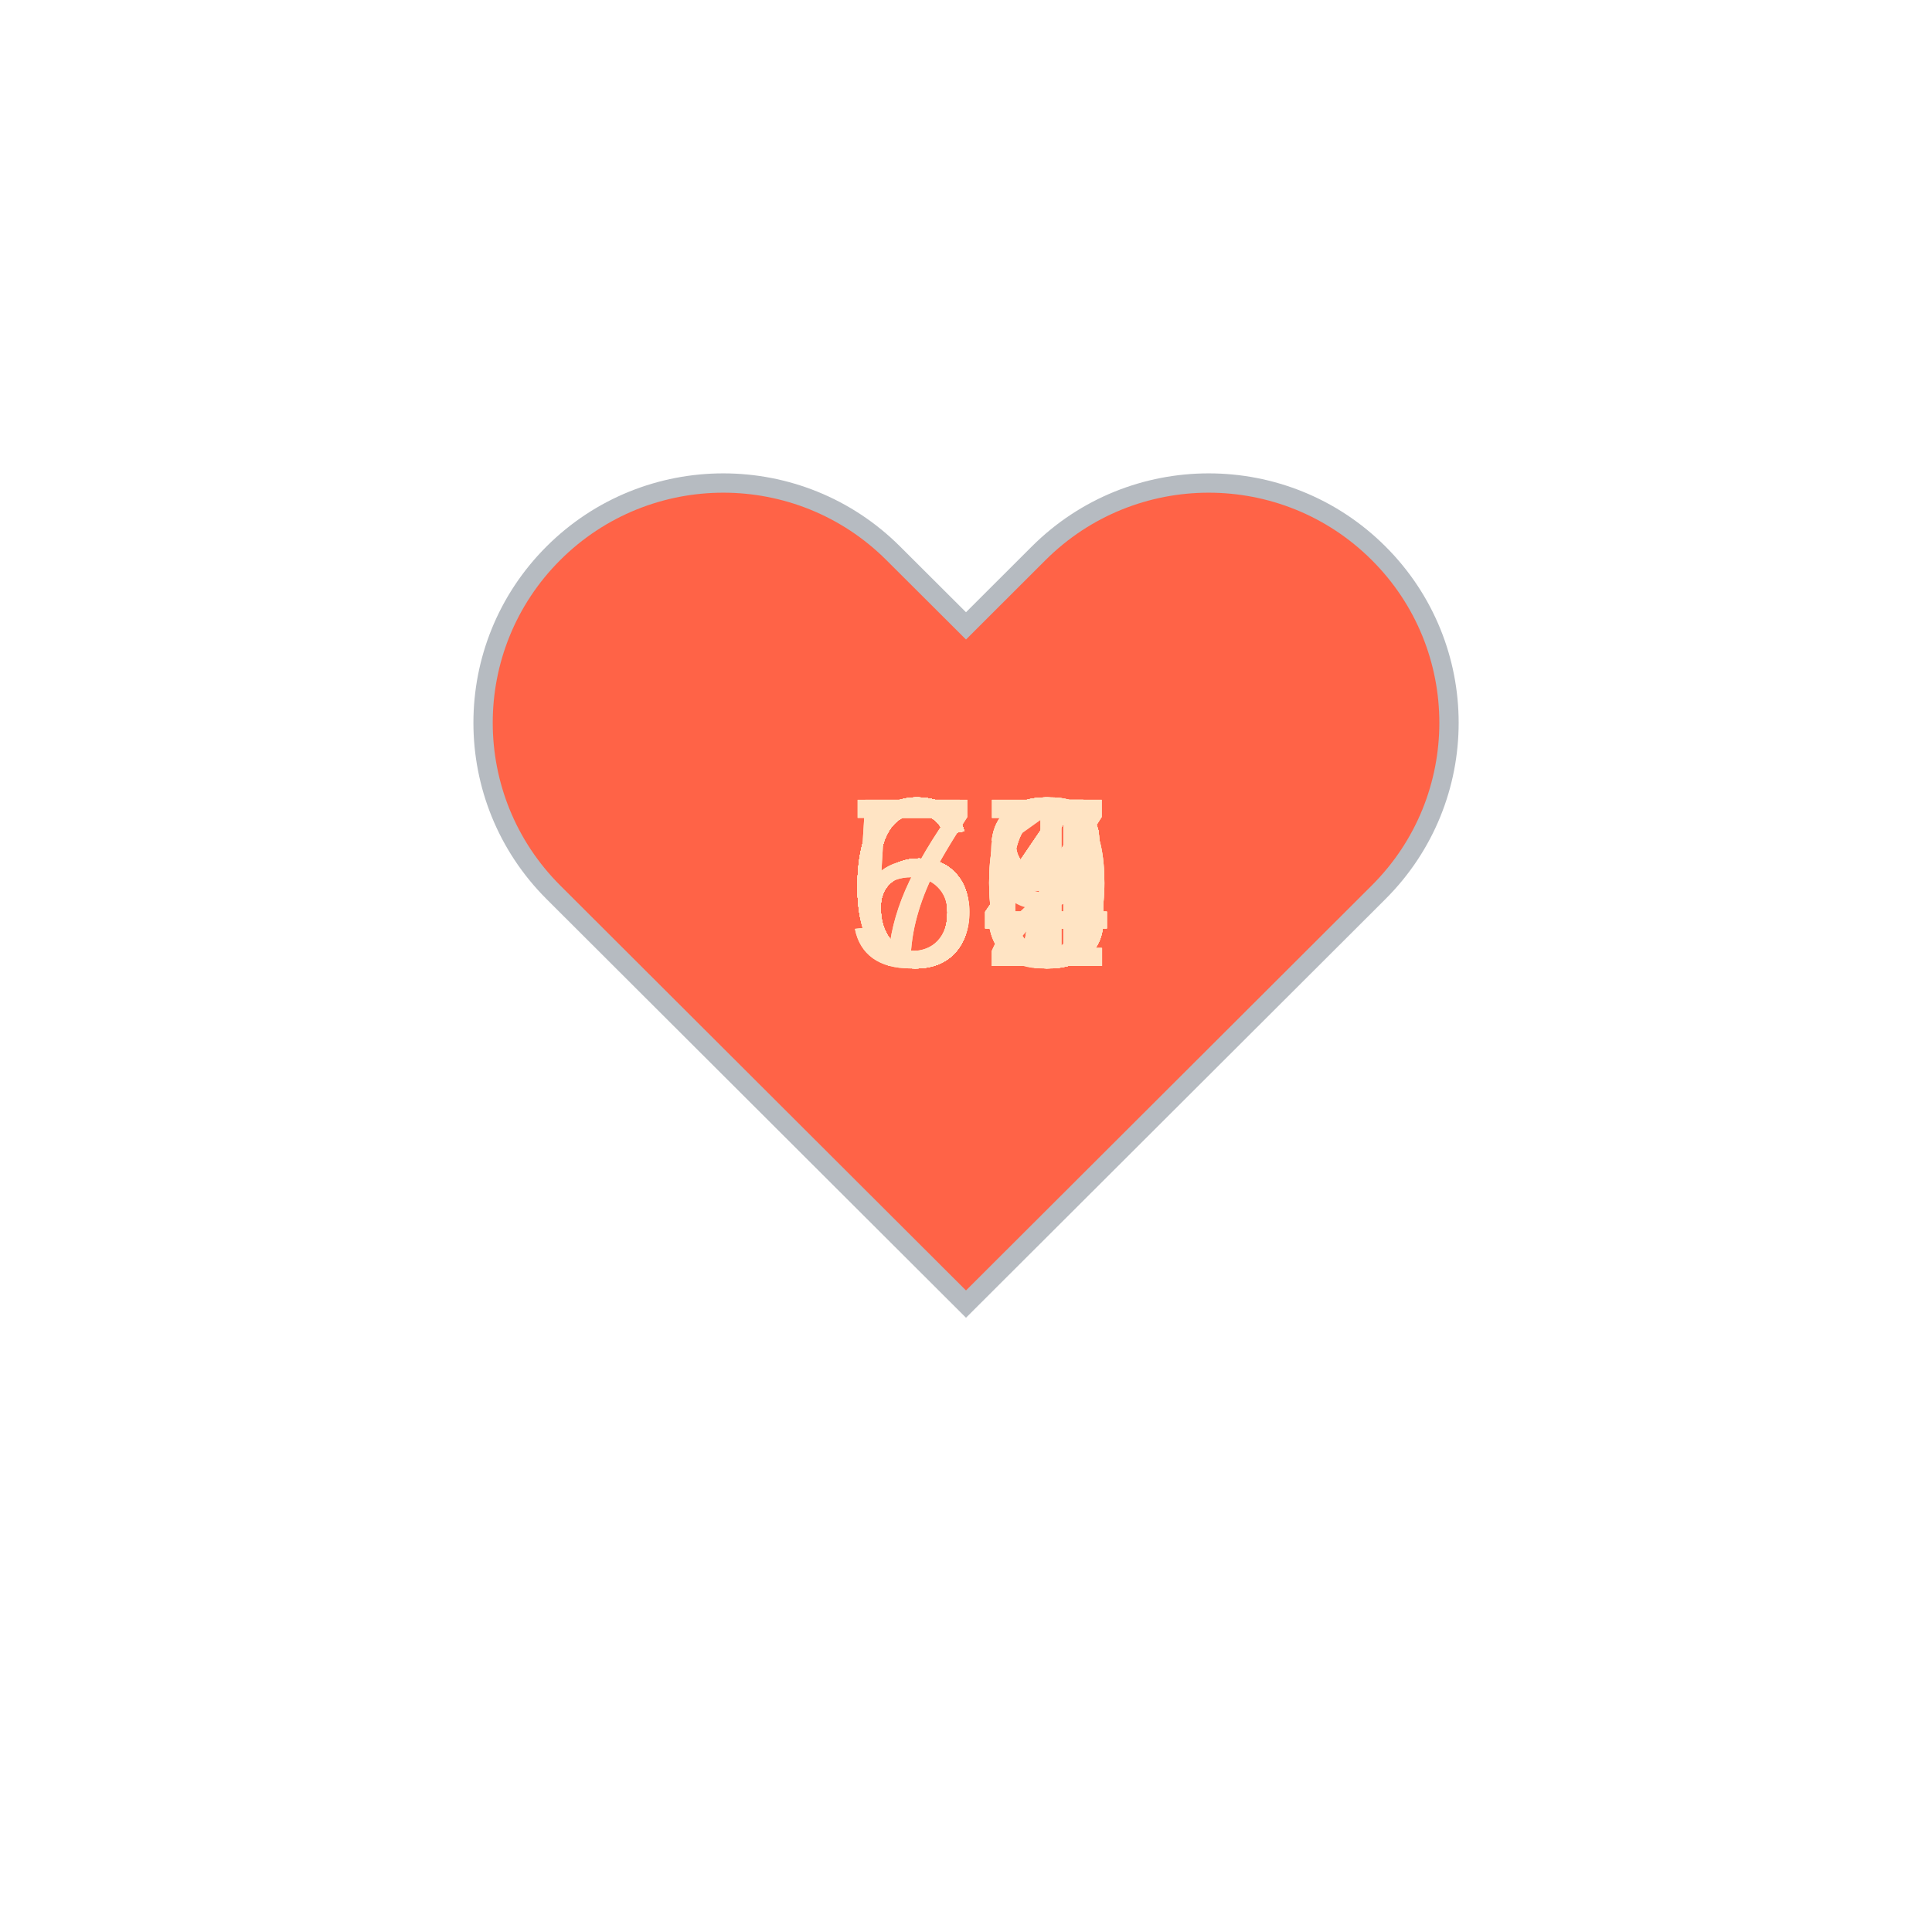
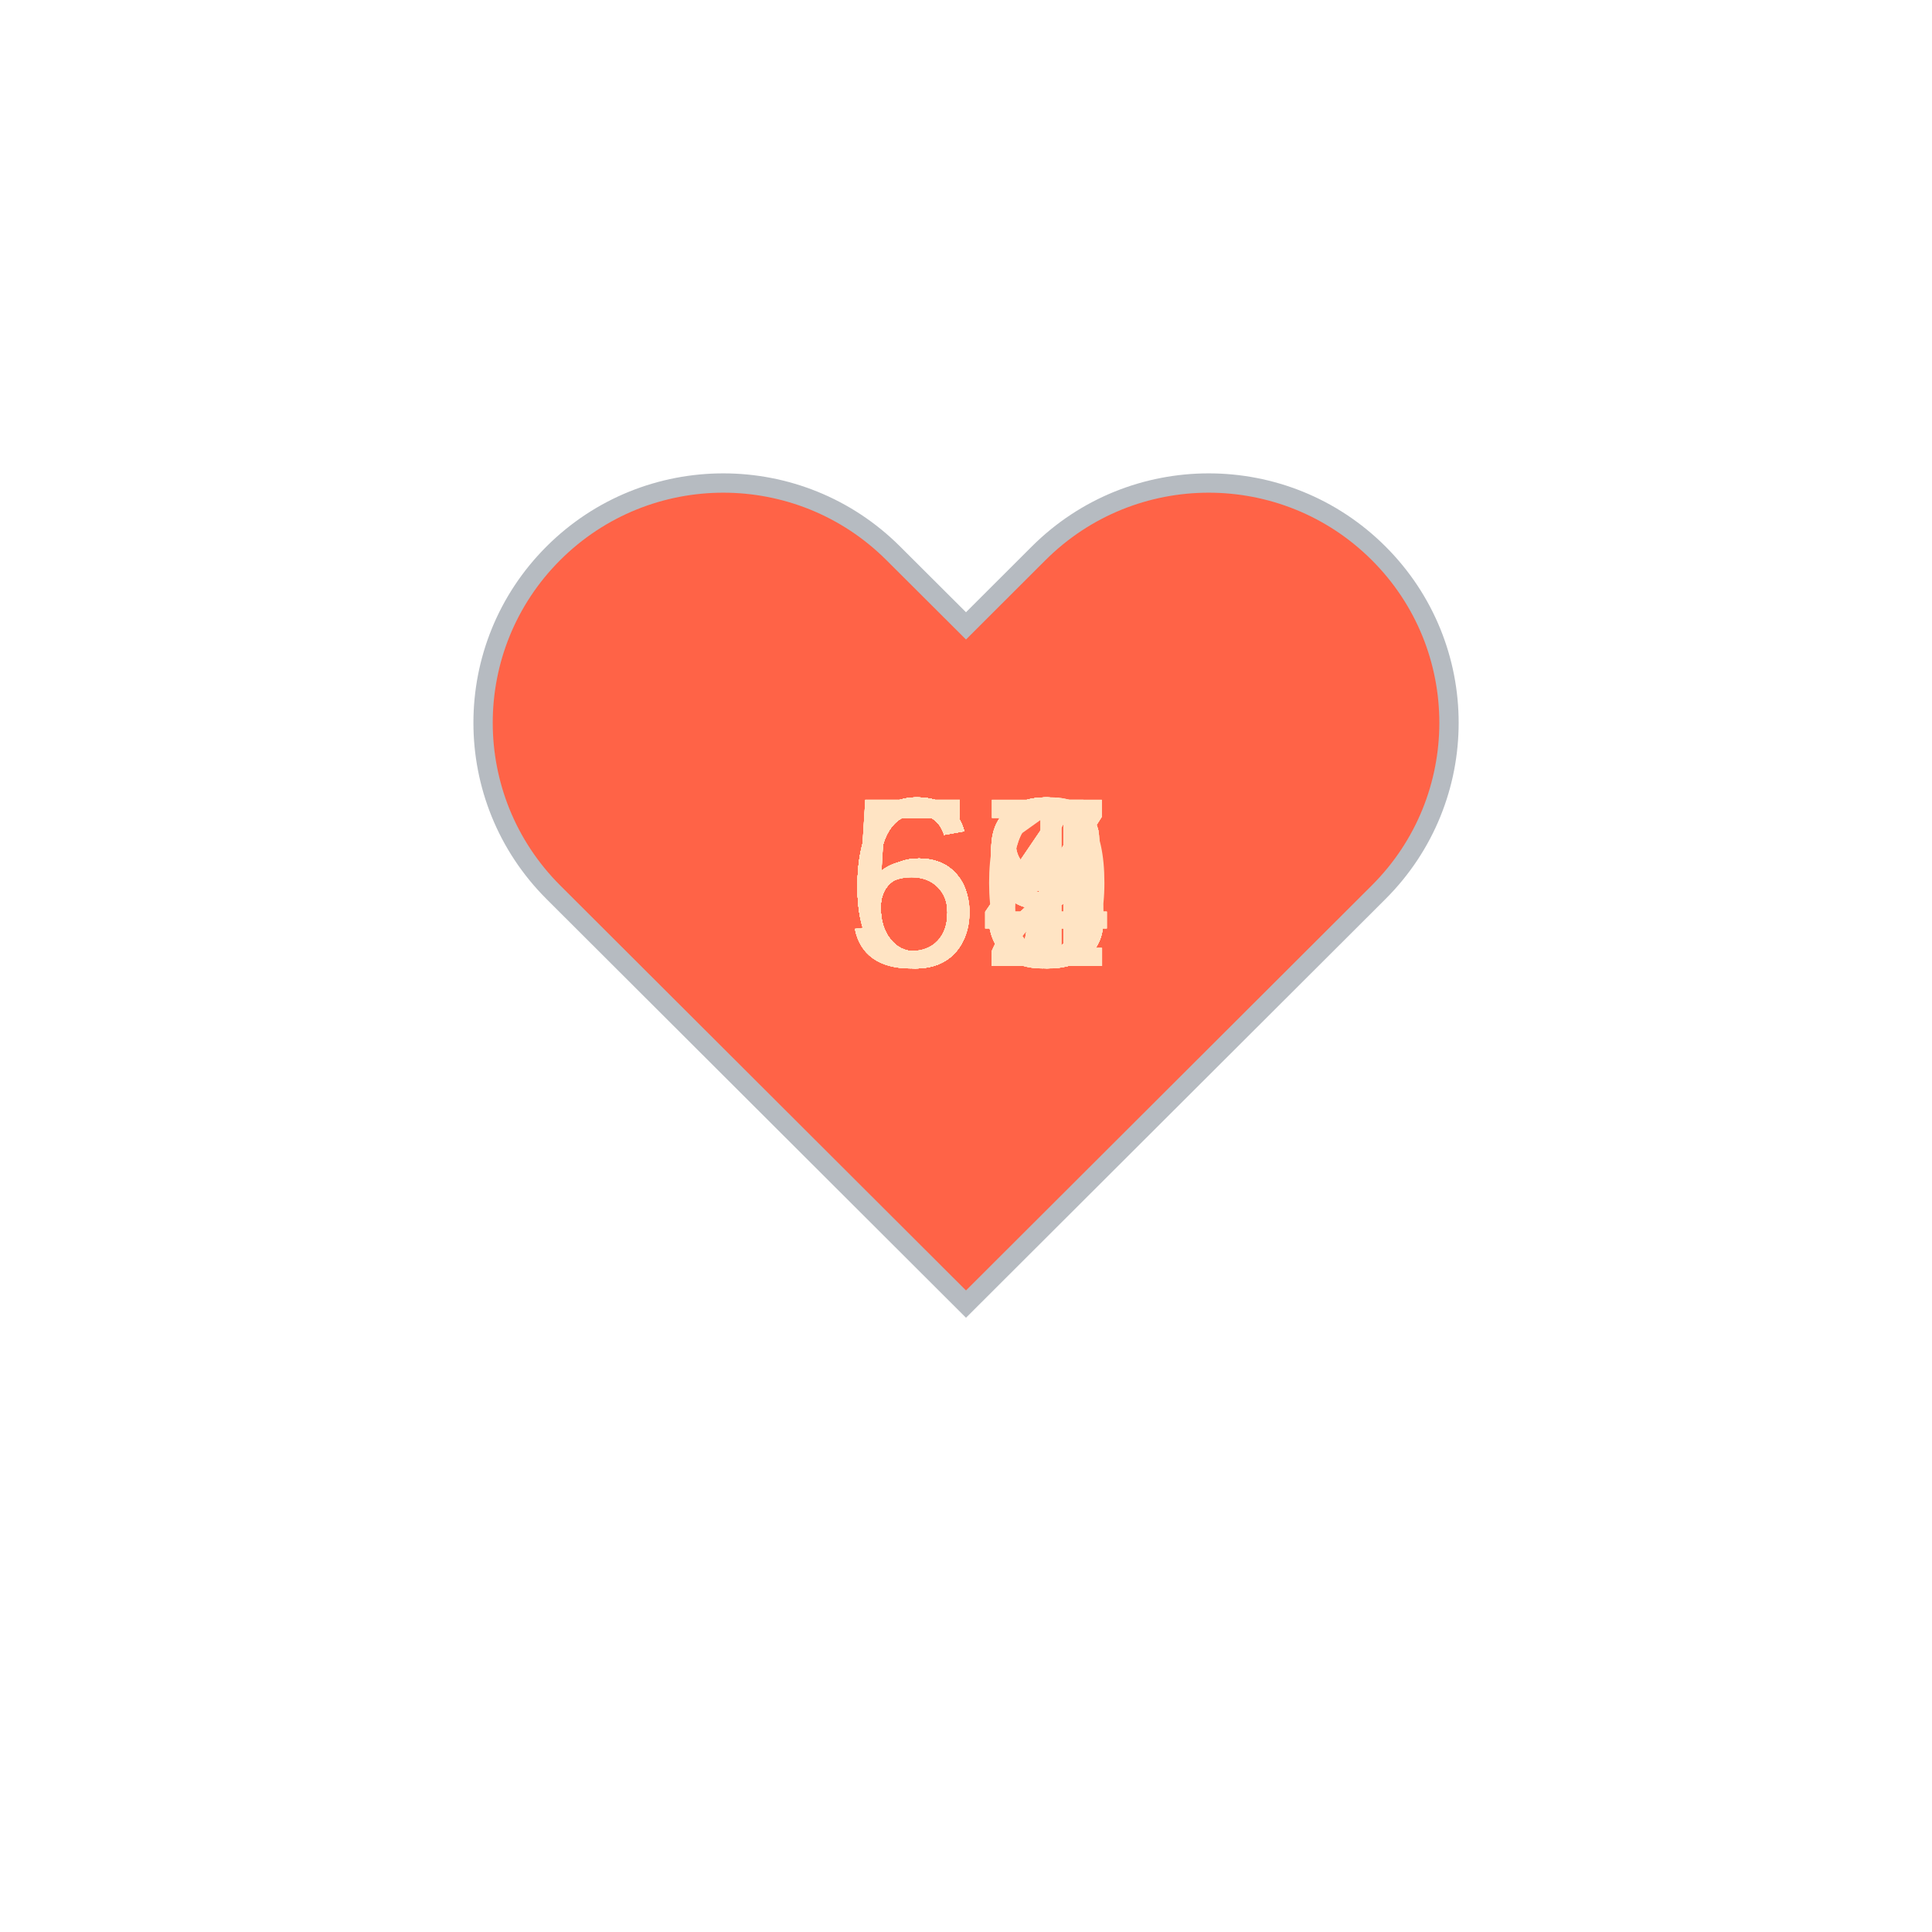
<svg xmlns="http://www.w3.org/2000/svg" baseProfile="full" height="150" version="1.1" viewBox="0,0,200,200" width="150">
  <defs />
  <g transform="translate(100 100)">
    <path d="M92.71,7.27L92.71,7.27c-9.71-9.69-25.46-9.69-35.18,0L50,14.79l-7.54-7.52C32.75-2.42,17-2.42,7.29,7.27v0 c-9.71,9.69-9.71,25.41,0,35.1L50,85l42.71-42.63C102.43,32.68,102.43,16.96,92.71,7.27z" fill="tomato" stroke="#B6BBC1" stroke-width="2" transform="translate(-50 -50)" />
    <animateTransform additive="sum" attributeName="transform" dur="1.2s" repeatCount="indefinite" type="scale" values="1; 1.5; 1.25; 1.5; 1.5; 1;" />
    <text fill="bisque" style="font-size:25px; font-family:Arial" transform="translate(-12.5 0)">64<animate attributeName="visibility" dur="36.0s" keyTimes="0;0.03;0.07;0.1;0.13;0.17;0.2;0.23;0.27;0.3;0.33;0.37;0.4;0.43;0.47;0.5;0.53;0.57;0.6;0.63;0.67;0.7;0.73;0.77;0.8;0.83;0.87;0.9;0.93;0.97;1.0" repeatCount="indefinite" values="visible;hidden;hidden;hidden;hidden;hidden;hidden;hidden;hidden;hidden;hidden;hidden;hidden;hidden;hidden;hidden;hidden;hidden;hidden;hidden;hidden;hidden;hidden;hidden;hidden;hidden;hidden;hidden;hidden;hidden;hidden" />
    </text>
    <text fill="bisque" style="font-size:25px; font-family:Arial" transform="translate(-12.5 0)">66<animate attributeName="visibility" dur="36.0s" keyTimes="0;0.03;0.07;0.1;0.13;0.17;0.2;0.23;0.27;0.3;0.33;0.37;0.4;0.43;0.47;0.5;0.53;0.57;0.6;0.63;0.67;0.7;0.73;0.77;0.8;0.83;0.87;0.9;0.93;0.97;1.0" repeatCount="indefinite" values="hidden;visible;hidden;hidden;hidden;hidden;hidden;hidden;hidden;hidden;hidden;hidden;hidden;hidden;hidden;hidden;hidden;hidden;hidden;hidden;hidden;hidden;hidden;hidden;hidden;hidden;hidden;hidden;hidden;hidden;hidden" />
    </text>
    <text fill="bisque" style="font-size:25px; font-family:Arial" transform="translate(-12.5 0)">67<animate attributeName="visibility" dur="36.0s" keyTimes="0;0.03;0.07;0.1;0.13;0.17;0.2;0.23;0.27;0.3;0.33;0.37;0.4;0.43;0.47;0.5;0.53;0.57;0.6;0.63;0.67;0.7;0.73;0.77;0.8;0.83;0.87;0.9;0.93;0.97;1.0" repeatCount="indefinite" values="hidden;hidden;visible;hidden;hidden;hidden;hidden;hidden;hidden;hidden;hidden;hidden;hidden;hidden;hidden;hidden;hidden;hidden;hidden;hidden;hidden;hidden;hidden;hidden;hidden;hidden;hidden;hidden;hidden;hidden;hidden" />
    </text>
-     <text fill="bisque" style="font-size:25px; font-family:Arial" transform="translate(-12.5 0)">68<animate attributeName="visibility" dur="36.0s" keyTimes="0;0.03;0.07;0.1;0.13;0.17;0.2;0.23;0.27;0.3;0.33;0.37;0.4;0.43;0.47;0.5;0.53;0.57;0.6;0.63;0.67;0.7;0.73;0.77;0.8;0.83;0.87;0.9;0.93;0.97;1.0" repeatCount="indefinite" values="hidden;hidden;hidden;visible;hidden;hidden;hidden;hidden;hidden;hidden;hidden;hidden;hidden;hidden;hidden;hidden;hidden;hidden;hidden;hidden;hidden;hidden;hidden;hidden;hidden;hidden;hidden;hidden;hidden;hidden;hidden" />
+     <text fill="bisque" style="font-size:25px; font-family:Arial" transform="translate(-12.5 0)">59<animate attributeName="visibility" dur="36.0s" keyTimes="0;0.03;0.07;0.1;0.13;0.17;0.2;0.23;0.27;0.3;0.33;0.37;0.4;0.43;0.47;0.5;0.53;0.57;0.6;0.63;0.67;0.7;0.73;0.77;0.8;0.83;0.87;0.9;0.93;0.97;1.0" repeatCount="indefinite" values="hidden;hidden;hidden;visible;hidden;hidden;hidden;hidden;hidden;hidden;hidden;hidden;hidden;hidden;hidden;hidden;hidden;hidden;hidden;hidden;hidden;hidden;hidden;hidden;hidden;hidden;hidden;hidden;hidden;hidden;hidden" />
    </text>
-     <text fill="bisque" style="font-size:25px; font-family:Arial" transform="translate(-12.5 0)">70<animate attributeName="visibility" dur="36.0s" keyTimes="0;0.03;0.07;0.1;0.13;0.17;0.2;0.23;0.27;0.3;0.33;0.37;0.4;0.43;0.47;0.5;0.53;0.57;0.6;0.63;0.67;0.7;0.73;0.77;0.8;0.83;0.87;0.9;0.93;0.97;1.0" repeatCount="indefinite" values="hidden;hidden;hidden;hidden;visible;hidden;hidden;hidden;hidden;hidden;hidden;hidden;hidden;hidden;hidden;hidden;hidden;hidden;hidden;hidden;hidden;hidden;hidden;hidden;hidden;hidden;hidden;hidden;hidden;hidden;hidden" />
+     <text fill="bisque" style="font-size:25px; font-family:Arial" transform="translate(-12.5 0)">66<animate attributeName="visibility" dur="36.0s" keyTimes="0;0.03;0.07;0.1;0.13;0.17;0.2;0.23;0.27;0.3;0.33;0.37;0.4;0.43;0.47;0.5;0.53;0.57;0.6;0.63;0.67;0.7;0.73;0.77;0.8;0.83;0.87;0.9;0.93;0.97;1.0" repeatCount="indefinite" values="hidden;hidden;hidden;hidden;visible;hidden;hidden;hidden;hidden;hidden;hidden;hidden;hidden;hidden;hidden;hidden;hidden;hidden;hidden;hidden;hidden;hidden;hidden;hidden;hidden;hidden;hidden;hidden;hidden;hidden;hidden" />
    </text>
-     <text fill="bisque" style="font-size:25px; font-family:Arial" transform="translate(-12.5 0)">68<animate attributeName="visibility" dur="36.0s" keyTimes="0;0.03;0.07;0.1;0.13;0.17;0.2;0.23;0.27;0.3;0.33;0.37;0.4;0.43;0.47;0.5;0.53;0.57;0.6;0.63;0.67;0.7;0.73;0.77;0.8;0.83;0.87;0.9;0.93;0.97;1.0" repeatCount="indefinite" values="hidden;hidden;hidden;hidden;hidden;visible;hidden;hidden;hidden;hidden;hidden;hidden;hidden;hidden;hidden;hidden;hidden;hidden;hidden;hidden;hidden;hidden;hidden;hidden;hidden;hidden;hidden;hidden;hidden;hidden;hidden" />
+     <text fill="bisque" style="font-size:25px; font-family:Arial" transform="translate(-12.5 0)">67<animate attributeName="visibility" dur="36.0s" keyTimes="0;0.03;0.07;0.1;0.13;0.17;0.2;0.23;0.27;0.3;0.33;0.37;0.4;0.43;0.47;0.5;0.53;0.57;0.6;0.63;0.67;0.7;0.73;0.77;0.8;0.83;0.87;0.9;0.93;0.97;1.0" repeatCount="indefinite" values="hidden;hidden;hidden;hidden;hidden;visible;hidden;hidden;hidden;hidden;hidden;hidden;hidden;hidden;hidden;hidden;hidden;hidden;hidden;hidden;hidden;hidden;hidden;hidden;hidden;hidden;hidden;hidden;hidden;hidden;hidden" />
    </text>
-     <text fill="bisque" style="font-size:25px; font-family:Arial" transform="translate(-12.5 0)">68<animate attributeName="visibility" dur="36.0s" keyTimes="0;0.03;0.07;0.1;0.13;0.17;0.2;0.23;0.27;0.3;0.33;0.37;0.4;0.43;0.47;0.5;0.53;0.57;0.6;0.63;0.67;0.7;0.73;0.77;0.8;0.83;0.87;0.9;0.93;0.97;1.0" repeatCount="indefinite" values="hidden;hidden;hidden;hidden;hidden;hidden;visible;hidden;hidden;hidden;hidden;hidden;hidden;hidden;hidden;hidden;hidden;hidden;hidden;hidden;hidden;hidden;hidden;hidden;hidden;hidden;hidden;hidden;hidden;hidden;hidden" />
+     <text fill="bisque" style="font-size:25px; font-family:Arial" transform="translate(-12.5 0)">58<animate attributeName="visibility" dur="36.0s" keyTimes="0;0.03;0.07;0.1;0.13;0.17;0.2;0.23;0.27;0.3;0.33;0.37;0.4;0.43;0.47;0.5;0.53;0.57;0.6;0.63;0.67;0.7;0.73;0.77;0.8;0.83;0.87;0.9;0.93;0.97;1.0" repeatCount="indefinite" values="hidden;hidden;hidden;hidden;hidden;hidden;visible;hidden;hidden;hidden;hidden;hidden;hidden;hidden;hidden;hidden;hidden;hidden;hidden;hidden;hidden;hidden;hidden;hidden;hidden;hidden;hidden;hidden;hidden;hidden;hidden" />
    </text>
-     <text fill="bisque" style="font-size:25px; font-family:Arial" transform="translate(-12.5 0)">66<animate attributeName="visibility" dur="36.0s" keyTimes="0;0.03;0.07;0.1;0.13;0.17;0.2;0.23;0.27;0.3;0.33;0.37;0.4;0.43;0.47;0.5;0.53;0.57;0.6;0.63;0.67;0.7;0.73;0.77;0.8;0.83;0.87;0.9;0.93;0.97;1.0" repeatCount="indefinite" values="hidden;hidden;hidden;hidden;hidden;hidden;hidden;visible;hidden;hidden;hidden;hidden;hidden;hidden;hidden;hidden;hidden;hidden;hidden;hidden;hidden;hidden;hidden;hidden;hidden;hidden;hidden;hidden;hidden;hidden;hidden" />
+     <text fill="bisque" style="font-size:25px; font-family:Arial" transform="translate(-12.5 0)">64<animate attributeName="visibility" dur="36.0s" keyTimes="0;0.03;0.07;0.1;0.13;0.17;0.2;0.23;0.27;0.3;0.33;0.37;0.4;0.43;0.47;0.5;0.53;0.57;0.6;0.63;0.67;0.7;0.73;0.77;0.8;0.83;0.87;0.9;0.93;0.97;1.0" repeatCount="indefinite" values="hidden;hidden;hidden;hidden;hidden;hidden;hidden;visible;hidden;hidden;hidden;hidden;hidden;hidden;hidden;hidden;hidden;hidden;hidden;hidden;hidden;hidden;hidden;hidden;hidden;hidden;hidden;hidden;hidden;hidden;hidden" />
    </text>
-     <text fill="bisque" style="font-size:25px; font-family:Arial" transform="translate(-12.5 0)">67<animate attributeName="visibility" dur="36.0s" keyTimes="0;0.03;0.07;0.1;0.13;0.17;0.2;0.23;0.27;0.3;0.33;0.37;0.4;0.43;0.47;0.5;0.53;0.57;0.6;0.63;0.67;0.7;0.73;0.77;0.8;0.83;0.87;0.9;0.93;0.97;1.0" repeatCount="indefinite" values="hidden;hidden;hidden;hidden;hidden;hidden;hidden;hidden;visible;hidden;hidden;hidden;hidden;hidden;hidden;hidden;hidden;hidden;hidden;hidden;hidden;hidden;hidden;hidden;hidden;hidden;hidden;hidden;hidden;hidden;hidden" />
+     <text fill="bisque" style="font-size:25px; font-family:Arial" transform="translate(-12.5 0)">63<animate attributeName="visibility" dur="36.0s" keyTimes="0;0.03;0.07;0.1;0.13;0.17;0.2;0.23;0.27;0.3;0.33;0.37;0.4;0.43;0.47;0.5;0.53;0.57;0.6;0.63;0.67;0.7;0.73;0.77;0.8;0.83;0.87;0.9;0.93;0.97;1.0" repeatCount="indefinite" values="hidden;hidden;hidden;hidden;hidden;hidden;hidden;hidden;visible;hidden;hidden;hidden;hidden;hidden;hidden;hidden;hidden;hidden;hidden;hidden;hidden;hidden;hidden;hidden;hidden;hidden;hidden;hidden;hidden;hidden;hidden" />
    </text>
-     <text fill="bisque" style="font-size:25px; font-family:Arial" transform="translate(-12.5 0)">59<animate attributeName="visibility" dur="36.0s" keyTimes="0;0.03;0.07;0.1;0.13;0.17;0.2;0.23;0.27;0.3;0.33;0.37;0.4;0.43;0.47;0.5;0.53;0.57;0.6;0.63;0.67;0.7;0.73;0.77;0.8;0.83;0.87;0.9;0.93;0.97;1.0" repeatCount="indefinite" values="hidden;hidden;hidden;hidden;hidden;hidden;hidden;hidden;hidden;visible;hidden;hidden;hidden;hidden;hidden;hidden;hidden;hidden;hidden;hidden;hidden;hidden;hidden;hidden;hidden;hidden;hidden;hidden;hidden;hidden;hidden" />
+     <text fill="bisque" style="font-size:25px; font-family:Arial" transform="translate(-12.5 0)">58<animate attributeName="visibility" dur="36.0s" keyTimes="0;0.03;0.07;0.1;0.13;0.17;0.2;0.23;0.27;0.3;0.33;0.37;0.4;0.43;0.47;0.5;0.53;0.57;0.6;0.63;0.67;0.7;0.73;0.77;0.8;0.83;0.87;0.9;0.93;0.97;1.0" repeatCount="indefinite" values="hidden;hidden;hidden;hidden;hidden;hidden;hidden;hidden;hidden;visible;hidden;hidden;hidden;hidden;hidden;hidden;hidden;hidden;hidden;hidden;hidden;hidden;hidden;hidden;hidden;hidden;hidden;hidden;hidden;hidden;hidden" />
    </text>
-     <text fill="bisque" style="font-size:25px; font-family:Arial" transform="translate(-12.5 0)">64<animate attributeName="visibility" dur="36.0s" keyTimes="0;0.03;0.07;0.1;0.13;0.17;0.2;0.23;0.27;0.3;0.33;0.37;0.4;0.43;0.47;0.5;0.53;0.57;0.6;0.63;0.67;0.7;0.73;0.77;0.8;0.83;0.87;0.9;0.93;0.97;1.0" repeatCount="indefinite" values="hidden;hidden;hidden;hidden;hidden;hidden;hidden;hidden;hidden;hidden;visible;hidden;hidden;hidden;hidden;hidden;hidden;hidden;hidden;hidden;hidden;hidden;hidden;hidden;hidden;hidden;hidden;hidden;hidden;hidden;hidden" />
+     <text fill="bisque" style="font-size:25px; font-family:Arial" transform="translate(-12.5 0)">59<animate attributeName="visibility" dur="36.0s" keyTimes="0;0.03;0.07;0.1;0.13;0.17;0.2;0.23;0.27;0.3;0.33;0.37;0.4;0.43;0.47;0.5;0.53;0.57;0.6;0.63;0.67;0.7;0.73;0.77;0.8;0.83;0.87;0.9;0.93;0.97;1.0" repeatCount="indefinite" values="hidden;hidden;hidden;hidden;hidden;hidden;hidden;hidden;hidden;hidden;visible;hidden;hidden;hidden;hidden;hidden;hidden;hidden;hidden;hidden;hidden;hidden;hidden;hidden;hidden;hidden;hidden;hidden;hidden;hidden;hidden" />
    </text>
-     <text fill="bisque" style="font-size:25px; font-family:Arial" transform="translate(-12.5 0)">66<animate attributeName="visibility" dur="36.0s" keyTimes="0;0.03;0.07;0.1;0.13;0.17;0.2;0.23;0.27;0.3;0.33;0.37;0.4;0.43;0.47;0.5;0.53;0.57;0.6;0.63;0.67;0.7;0.73;0.77;0.8;0.83;0.87;0.9;0.93;0.97;1.0" repeatCount="indefinite" values="hidden;hidden;hidden;hidden;hidden;hidden;hidden;hidden;hidden;hidden;hidden;visible;hidden;hidden;hidden;hidden;hidden;hidden;hidden;hidden;hidden;hidden;hidden;hidden;hidden;hidden;hidden;hidden;hidden;hidden;hidden" />
+     <text fill="bisque" style="font-size:25px; font-family:Arial" transform="translate(-12.5 0)">60<animate attributeName="visibility" dur="36.0s" keyTimes="0;0.03;0.07;0.1;0.13;0.17;0.2;0.23;0.27;0.3;0.33;0.37;0.4;0.43;0.47;0.5;0.53;0.57;0.6;0.63;0.67;0.7;0.73;0.77;0.8;0.83;0.87;0.9;0.93;0.97;1.0" repeatCount="indefinite" values="hidden;hidden;hidden;hidden;hidden;hidden;hidden;hidden;hidden;hidden;hidden;visible;hidden;hidden;hidden;hidden;hidden;hidden;hidden;hidden;hidden;hidden;hidden;hidden;hidden;hidden;hidden;hidden;hidden;hidden;hidden" />
    </text>
    <text fill="bisque" style="font-size:25px; font-family:Arial" transform="translate(-12.5 0)">64<animate attributeName="visibility" dur="36.0s" keyTimes="0;0.03;0.07;0.1;0.13;0.17;0.2;0.23;0.27;0.3;0.33;0.37;0.4;0.43;0.47;0.5;0.53;0.57;0.6;0.63;0.67;0.7;0.73;0.77;0.8;0.83;0.87;0.9;0.93;0.97;1.0" repeatCount="indefinite" values="hidden;hidden;hidden;hidden;hidden;hidden;hidden;hidden;hidden;hidden;hidden;hidden;visible;hidden;hidden;hidden;hidden;hidden;hidden;hidden;hidden;hidden;hidden;hidden;hidden;hidden;hidden;hidden;hidden;hidden;hidden" />
    </text>
-     <text fill="bisque" style="font-size:25px; font-family:Arial" transform="translate(-12.5 0)">64<animate attributeName="visibility" dur="36.0s" keyTimes="0;0.03;0.07;0.1;0.13;0.17;0.2;0.23;0.27;0.3;0.33;0.37;0.4;0.43;0.47;0.5;0.53;0.57;0.6;0.63;0.67;0.7;0.73;0.77;0.8;0.83;0.87;0.9;0.93;0.97;1.0" repeatCount="indefinite" values="hidden;hidden;hidden;hidden;hidden;hidden;hidden;hidden;hidden;hidden;hidden;hidden;hidden;visible;hidden;hidden;hidden;hidden;hidden;hidden;hidden;hidden;hidden;hidden;hidden;hidden;hidden;hidden;hidden;hidden;hidden" />
+     <text fill="bisque" style="font-size:25px; font-family:Arial" transform="translate(-12.5 0)">59<animate attributeName="visibility" dur="36.0s" keyTimes="0;0.03;0.07;0.1;0.13;0.17;0.2;0.23;0.27;0.3;0.33;0.37;0.4;0.43;0.47;0.5;0.53;0.57;0.6;0.63;0.67;0.7;0.73;0.77;0.8;0.83;0.87;0.9;0.93;0.97;1.0" repeatCount="indefinite" values="hidden;hidden;hidden;hidden;hidden;hidden;hidden;hidden;hidden;hidden;hidden;hidden;hidden;visible;hidden;hidden;hidden;hidden;hidden;hidden;hidden;hidden;hidden;hidden;hidden;hidden;hidden;hidden;hidden;hidden;hidden" />
    </text>
-     <text fill="bisque" style="font-size:25px; font-family:Arial" transform="translate(-12.5 0)">58<animate attributeName="visibility" dur="36.0s" keyTimes="0;0.03;0.07;0.1;0.13;0.17;0.2;0.23;0.27;0.3;0.33;0.37;0.4;0.43;0.47;0.5;0.53;0.57;0.6;0.63;0.67;0.7;0.73;0.77;0.8;0.83;0.87;0.9;0.93;0.97;1.0" repeatCount="indefinite" values="hidden;hidden;hidden;hidden;hidden;hidden;hidden;hidden;hidden;hidden;hidden;hidden;hidden;hidden;visible;hidden;hidden;hidden;hidden;hidden;hidden;hidden;hidden;hidden;hidden;hidden;hidden;hidden;hidden;hidden;hidden" />
+     <text fill="bisque" style="font-size:25px; font-family:Arial" transform="translate(-12.5 0)">62<animate attributeName="visibility" dur="36.0s" keyTimes="0;0.03;0.07;0.1;0.13;0.17;0.2;0.23;0.27;0.3;0.33;0.37;0.4;0.43;0.47;0.5;0.53;0.57;0.6;0.63;0.67;0.7;0.73;0.77;0.8;0.83;0.87;0.9;0.93;0.97;1.0" repeatCount="indefinite" values="hidden;hidden;hidden;hidden;hidden;hidden;hidden;hidden;hidden;hidden;hidden;hidden;hidden;hidden;visible;hidden;hidden;hidden;hidden;hidden;hidden;hidden;hidden;hidden;hidden;hidden;hidden;hidden;hidden;hidden;hidden" />
    </text>
-     <text fill="bisque" style="font-size:25px; font-family:Arial" transform="translate(-12.5 0)">63<animate attributeName="visibility" dur="36.0s" keyTimes="0;0.03;0.07;0.1;0.13;0.17;0.2;0.23;0.27;0.3;0.33;0.37;0.4;0.43;0.47;0.5;0.53;0.57;0.6;0.63;0.67;0.7;0.73;0.77;0.8;0.83;0.87;0.9;0.93;0.97;1.0" repeatCount="indefinite" values="hidden;hidden;hidden;hidden;hidden;hidden;hidden;hidden;hidden;hidden;hidden;hidden;hidden;hidden;hidden;visible;hidden;hidden;hidden;hidden;hidden;hidden;hidden;hidden;hidden;hidden;hidden;hidden;hidden;hidden;hidden" />
+     <text fill="bisque" style="font-size:25px; font-family:Arial" transform="translate(-12.5 0)">59<animate attributeName="visibility" dur="36.0s" keyTimes="0;0.03;0.07;0.1;0.13;0.17;0.2;0.23;0.27;0.3;0.33;0.37;0.4;0.43;0.47;0.5;0.53;0.57;0.6;0.63;0.67;0.7;0.73;0.77;0.8;0.83;0.87;0.9;0.93;0.97;1.0" repeatCount="indefinite" values="hidden;hidden;hidden;hidden;hidden;hidden;hidden;hidden;hidden;hidden;hidden;hidden;hidden;hidden;hidden;visible;hidden;hidden;hidden;hidden;hidden;hidden;hidden;hidden;hidden;hidden;hidden;hidden;hidden;hidden;hidden" />
    </text>
-     <text fill="bisque" style="font-size:25px; font-family:Arial" transform="translate(-12.5 0)">63<animate attributeName="visibility" dur="36.0s" keyTimes="0;0.03;0.07;0.1;0.13;0.17;0.2;0.23;0.27;0.3;0.33;0.37;0.4;0.43;0.47;0.5;0.53;0.57;0.6;0.63;0.67;0.7;0.73;0.77;0.8;0.83;0.87;0.9;0.93;0.97;1.0" repeatCount="indefinite" values="hidden;hidden;hidden;hidden;hidden;hidden;hidden;hidden;hidden;hidden;hidden;hidden;hidden;hidden;hidden;hidden;visible;hidden;hidden;hidden;hidden;hidden;hidden;hidden;hidden;hidden;hidden;hidden;hidden;hidden;hidden" />
+     <text fill="bisque" style="font-size:25px; font-family:Arial" transform="translate(-12.5 0)">61<animate attributeName="visibility" dur="36.0s" keyTimes="0;0.03;0.07;0.1;0.13;0.17;0.2;0.23;0.27;0.3;0.33;0.37;0.4;0.43;0.47;0.5;0.53;0.57;0.6;0.63;0.67;0.7;0.73;0.77;0.8;0.83;0.87;0.9;0.93;0.97;1.0" repeatCount="indefinite" values="hidden;hidden;hidden;hidden;hidden;hidden;hidden;hidden;hidden;hidden;hidden;hidden;hidden;hidden;hidden;hidden;visible;hidden;hidden;hidden;hidden;hidden;hidden;hidden;hidden;hidden;hidden;hidden;hidden;hidden;hidden" />
    </text>
-     <text fill="bisque" style="font-size:25px; font-family:Arial" transform="translate(-12.5 0)">61<animate attributeName="visibility" dur="36.0s" keyTimes="0;0.03;0.07;0.1;0.13;0.17;0.2;0.23;0.27;0.3;0.33;0.37;0.4;0.43;0.47;0.5;0.53;0.57;0.6;0.63;0.67;0.7;0.73;0.77;0.8;0.83;0.87;0.9;0.93;0.97;1.0" repeatCount="indefinite" values="hidden;hidden;hidden;hidden;hidden;hidden;hidden;hidden;hidden;hidden;hidden;hidden;hidden;hidden;hidden;hidden;hidden;visible;hidden;hidden;hidden;hidden;hidden;hidden;hidden;hidden;hidden;hidden;hidden;hidden;hidden" />
+     <text fill="bisque" style="font-size:25px; font-family:Arial" transform="translate(-12.5 0)">62<animate attributeName="visibility" dur="36.0s" keyTimes="0;0.03;0.07;0.1;0.13;0.17;0.2;0.23;0.27;0.3;0.33;0.37;0.4;0.43;0.47;0.5;0.53;0.57;0.6;0.63;0.67;0.7;0.73;0.77;0.8;0.83;0.87;0.9;0.93;0.97;1.0" repeatCount="indefinite" values="hidden;hidden;hidden;hidden;hidden;hidden;hidden;hidden;hidden;hidden;hidden;hidden;hidden;hidden;hidden;hidden;hidden;visible;hidden;hidden;hidden;hidden;hidden;hidden;hidden;hidden;hidden;hidden;hidden;hidden;hidden" />
    </text>
-     <text fill="bisque" style="font-size:25px; font-family:Arial" transform="translate(-12.5 0)">66<animate attributeName="visibility" dur="36.0s" keyTimes="0;0.03;0.07;0.1;0.13;0.17;0.2;0.23;0.27;0.3;0.33;0.37;0.4;0.43;0.47;0.5;0.53;0.57;0.6;0.63;0.67;0.7;0.73;0.77;0.8;0.83;0.87;0.9;0.93;0.97;1.0" repeatCount="indefinite" values="hidden;hidden;hidden;hidden;hidden;hidden;hidden;hidden;hidden;hidden;hidden;hidden;hidden;hidden;hidden;hidden;hidden;hidden;visible;hidden;hidden;hidden;hidden;hidden;hidden;hidden;hidden;hidden;hidden;hidden;hidden" />
+     <text fill="bisque" style="font-size:25px; font-family:Arial" transform="translate(-12.5 0)">63<animate attributeName="visibility" dur="36.0s" keyTimes="0;0.03;0.07;0.1;0.13;0.17;0.2;0.23;0.27;0.3;0.33;0.37;0.4;0.43;0.47;0.5;0.53;0.57;0.6;0.63;0.67;0.7;0.73;0.77;0.8;0.83;0.87;0.9;0.93;0.97;1.0" repeatCount="indefinite" values="hidden;hidden;hidden;hidden;hidden;hidden;hidden;hidden;hidden;hidden;hidden;hidden;hidden;hidden;hidden;hidden;hidden;hidden;visible;hidden;hidden;hidden;hidden;hidden;hidden;hidden;hidden;hidden;hidden;hidden;hidden" />
    </text>
-     <text fill="bisque" style="font-size:25px; font-family:Arial" transform="translate(-12.5 0)">67<animate attributeName="visibility" dur="36.0s" keyTimes="0;0.03;0.07;0.1;0.13;0.17;0.2;0.23;0.27;0.3;0.33;0.37;0.4;0.43;0.47;0.5;0.53;0.57;0.6;0.63;0.67;0.7;0.73;0.77;0.8;0.83;0.87;0.9;0.93;0.97;1.0" repeatCount="indefinite" values="hidden;hidden;hidden;hidden;hidden;hidden;hidden;hidden;hidden;hidden;hidden;hidden;hidden;hidden;hidden;hidden;hidden;hidden;hidden;visible;hidden;hidden;hidden;hidden;hidden;hidden;hidden;hidden;hidden;hidden;hidden" />
+     <text fill="bisque" style="font-size:25px; font-family:Arial" transform="translate(-12.5 0)">64<animate attributeName="visibility" dur="36.0s" keyTimes="0;0.03;0.07;0.1;0.13;0.17;0.2;0.23;0.27;0.3;0.33;0.37;0.4;0.43;0.47;0.5;0.53;0.57;0.6;0.63;0.67;0.7;0.73;0.77;0.8;0.83;0.87;0.9;0.93;0.97;1.0" repeatCount="indefinite" values="hidden;hidden;hidden;hidden;hidden;hidden;hidden;hidden;hidden;hidden;hidden;hidden;hidden;hidden;hidden;hidden;hidden;hidden;hidden;visible;hidden;hidden;hidden;hidden;hidden;hidden;hidden;hidden;hidden;hidden;hidden" />
    </text>
-     <text fill="bisque" style="font-size:25px; font-family:Arial" transform="translate(-12.5 0)">60<animate attributeName="visibility" dur="36.0s" keyTimes="0;0.03;0.07;0.1;0.13;0.17;0.2;0.23;0.27;0.3;0.33;0.37;0.4;0.43;0.47;0.5;0.53;0.57;0.6;0.63;0.67;0.7;0.73;0.77;0.8;0.83;0.87;0.9;0.93;0.97;1.0" repeatCount="indefinite" values="hidden;hidden;hidden;hidden;hidden;hidden;hidden;hidden;hidden;hidden;hidden;hidden;hidden;hidden;hidden;hidden;hidden;hidden;hidden;hidden;visible;hidden;hidden;hidden;hidden;hidden;hidden;hidden;hidden;hidden;hidden" />
+     <text fill="bisque" style="font-size:25px; font-family:Arial" transform="translate(-12.5 0)">67<animate attributeName="visibility" dur="36.0s" keyTimes="0;0.03;0.07;0.1;0.13;0.17;0.2;0.23;0.27;0.3;0.33;0.37;0.4;0.43;0.47;0.5;0.53;0.57;0.6;0.63;0.67;0.7;0.73;0.77;0.8;0.83;0.87;0.9;0.93;0.97;1.0" repeatCount="indefinite" values="hidden;hidden;hidden;hidden;hidden;hidden;hidden;hidden;hidden;hidden;hidden;hidden;hidden;hidden;hidden;hidden;hidden;hidden;hidden;hidden;visible;hidden;hidden;hidden;hidden;hidden;hidden;hidden;hidden;hidden;hidden" />
    </text>
-     <text fill="bisque" style="font-size:25px; font-family:Arial" transform="translate(-12.5 0)">64<animate attributeName="visibility" dur="36.0s" keyTimes="0;0.03;0.07;0.1;0.13;0.17;0.2;0.23;0.27;0.3;0.33;0.37;0.4;0.43;0.47;0.5;0.53;0.57;0.6;0.63;0.67;0.7;0.73;0.77;0.8;0.83;0.87;0.9;0.93;0.97;1.0" repeatCount="indefinite" values="hidden;hidden;hidden;hidden;hidden;hidden;hidden;hidden;hidden;hidden;hidden;hidden;hidden;hidden;hidden;hidden;hidden;hidden;hidden;hidden;hidden;visible;hidden;hidden;hidden;hidden;hidden;hidden;hidden;hidden;hidden" />
+     <text fill="bisque" style="font-size:25px; font-family:Arial" transform="translate(-12.5 0)">69<animate attributeName="visibility" dur="36.0s" keyTimes="0;0.03;0.07;0.1;0.13;0.17;0.2;0.23;0.27;0.3;0.33;0.37;0.4;0.43;0.47;0.5;0.53;0.57;0.6;0.63;0.67;0.7;0.73;0.77;0.8;0.83;0.87;0.9;0.93;0.97;1.0" repeatCount="indefinite" values="hidden;hidden;hidden;hidden;hidden;hidden;hidden;hidden;hidden;hidden;hidden;hidden;hidden;hidden;hidden;hidden;hidden;hidden;hidden;hidden;hidden;visible;hidden;hidden;hidden;hidden;hidden;hidden;hidden;hidden;hidden" />
    </text>
-     <text fill="bisque" style="font-size:25px; font-family:Arial" transform="translate(-12.5 0)">64<animate attributeName="visibility" dur="36.0s" keyTimes="0;0.03;0.07;0.1;0.13;0.17;0.2;0.23;0.27;0.3;0.33;0.37;0.4;0.43;0.47;0.5;0.53;0.57;0.6;0.63;0.67;0.7;0.73;0.77;0.8;0.83;0.87;0.9;0.93;0.97;1.0" repeatCount="indefinite" values="hidden;hidden;hidden;hidden;hidden;hidden;hidden;hidden;hidden;hidden;hidden;hidden;hidden;hidden;hidden;hidden;hidden;hidden;hidden;hidden;hidden;hidden;visible;hidden;hidden;hidden;hidden;hidden;hidden;hidden;hidden" />
+     <text fill="bisque" style="font-size:25px; font-family:Arial" transform="translate(-12.5 0)">67<animate attributeName="visibility" dur="36.0s" keyTimes="0;0.03;0.07;0.1;0.13;0.17;0.2;0.23;0.27;0.3;0.33;0.37;0.4;0.43;0.47;0.5;0.53;0.57;0.6;0.63;0.67;0.7;0.73;0.77;0.8;0.83;0.87;0.9;0.93;0.97;1.0" repeatCount="indefinite" values="hidden;hidden;hidden;hidden;hidden;hidden;hidden;hidden;hidden;hidden;hidden;hidden;hidden;hidden;hidden;hidden;hidden;hidden;hidden;hidden;hidden;hidden;visible;hidden;hidden;hidden;hidden;hidden;hidden;hidden;hidden" />
    </text>
-     <text fill="bisque" style="font-size:25px; font-family:Arial" transform="translate(-12.5 0)">64<animate attributeName="visibility" dur="36.0s" keyTimes="0;0.03;0.07;0.1;0.13;0.17;0.2;0.23;0.27;0.3;0.33;0.37;0.4;0.43;0.47;0.5;0.53;0.57;0.6;0.63;0.67;0.7;0.73;0.77;0.8;0.83;0.87;0.9;0.93;0.97;1.0" repeatCount="indefinite" values="hidden;hidden;hidden;hidden;hidden;hidden;hidden;hidden;hidden;hidden;hidden;hidden;hidden;hidden;hidden;hidden;hidden;hidden;hidden;hidden;hidden;hidden;hidden;visible;hidden;hidden;hidden;hidden;hidden;hidden;hidden" />
+     <text fill="bisque" style="font-size:25px; font-family:Arial" transform="translate(-12.5 0)">63<animate attributeName="visibility" dur="36.0s" keyTimes="0;0.03;0.07;0.1;0.13;0.17;0.2;0.23;0.27;0.3;0.33;0.37;0.4;0.43;0.47;0.5;0.53;0.57;0.6;0.63;0.67;0.7;0.73;0.77;0.8;0.83;0.87;0.9;0.93;0.97;1.0" repeatCount="indefinite" values="hidden;hidden;hidden;hidden;hidden;hidden;hidden;hidden;hidden;hidden;hidden;hidden;hidden;hidden;hidden;hidden;hidden;hidden;hidden;hidden;hidden;hidden;hidden;visible;hidden;hidden;hidden;hidden;hidden;hidden;hidden" />
    </text>
-     <text fill="bisque" style="font-size:25px; font-family:Arial" transform="translate(-12.5 0)">62<animate attributeName="visibility" dur="36.0s" keyTimes="0;0.03;0.07;0.1;0.13;0.17;0.2;0.23;0.27;0.3;0.33;0.37;0.4;0.43;0.47;0.5;0.53;0.57;0.6;0.63;0.67;0.7;0.73;0.77;0.8;0.83;0.87;0.9;0.93;0.97;1.0" repeatCount="indefinite" values="hidden;hidden;hidden;hidden;hidden;hidden;hidden;hidden;hidden;hidden;hidden;hidden;hidden;hidden;hidden;hidden;hidden;hidden;hidden;hidden;hidden;hidden;hidden;hidden;visible;hidden;hidden;hidden;hidden;hidden;hidden" />
+     <text fill="bisque" style="font-size:25px; font-family:Arial" transform="translate(-12.5 0)">63<animate attributeName="visibility" dur="36.0s" keyTimes="0;0.03;0.07;0.1;0.13;0.17;0.2;0.23;0.27;0.3;0.33;0.37;0.4;0.43;0.47;0.5;0.53;0.57;0.6;0.63;0.67;0.7;0.73;0.77;0.8;0.83;0.87;0.9;0.93;0.97;1.0" repeatCount="indefinite" values="hidden;hidden;hidden;hidden;hidden;hidden;hidden;hidden;hidden;hidden;hidden;hidden;hidden;hidden;hidden;hidden;hidden;hidden;hidden;hidden;hidden;hidden;hidden;hidden;visible;hidden;hidden;hidden;hidden;hidden;hidden" />
    </text>
-     <text fill="bisque" style="font-size:25px; font-family:Arial" transform="translate(-12.5 0)">60<animate attributeName="visibility" dur="36.0s" keyTimes="0;0.03;0.07;0.1;0.13;0.17;0.2;0.23;0.27;0.3;0.33;0.37;0.4;0.43;0.47;0.5;0.53;0.57;0.6;0.63;0.67;0.7;0.73;0.77;0.8;0.83;0.87;0.9;0.93;0.97;1.0" repeatCount="indefinite" values="hidden;hidden;hidden;hidden;hidden;hidden;hidden;hidden;hidden;hidden;hidden;hidden;hidden;hidden;hidden;hidden;hidden;hidden;hidden;hidden;hidden;hidden;hidden;hidden;hidden;visible;hidden;hidden;hidden;hidden;hidden" />
+     <text fill="bisque" style="font-size:25px; font-family:Arial" transform="translate(-12.5 0)">58<animate attributeName="visibility" dur="36.0s" keyTimes="0;0.03;0.07;0.1;0.13;0.17;0.2;0.23;0.27;0.3;0.33;0.37;0.4;0.43;0.47;0.5;0.53;0.57;0.6;0.63;0.67;0.7;0.73;0.77;0.8;0.83;0.87;0.9;0.93;0.97;1.0" repeatCount="indefinite" values="hidden;hidden;hidden;hidden;hidden;hidden;hidden;hidden;hidden;hidden;hidden;hidden;hidden;hidden;hidden;hidden;hidden;hidden;hidden;hidden;hidden;hidden;hidden;hidden;hidden;visible;hidden;hidden;hidden;hidden;hidden" />
    </text>
-     <text fill="bisque" style="font-size:25px; font-family:Arial" transform="translate(-12.5 0)">68<animate attributeName="visibility" dur="36.0s" keyTimes="0;0.03;0.07;0.1;0.13;0.17;0.2;0.23;0.27;0.3;0.33;0.37;0.4;0.43;0.47;0.5;0.53;0.57;0.6;0.63;0.67;0.7;0.73;0.77;0.8;0.83;0.87;0.9;0.93;0.97;1.0" repeatCount="indefinite" values="hidden;hidden;hidden;hidden;hidden;hidden;hidden;hidden;hidden;hidden;hidden;hidden;hidden;hidden;hidden;hidden;hidden;hidden;hidden;hidden;hidden;hidden;hidden;hidden;hidden;hidden;visible;hidden;hidden;hidden;hidden" />
+     <text fill="bisque" style="font-size:25px; font-family:Arial" transform="translate(-12.5 0)">62<animate attributeName="visibility" dur="36.0s" keyTimes="0;0.03;0.07;0.1;0.13;0.17;0.2;0.23;0.27;0.3;0.33;0.37;0.4;0.43;0.47;0.5;0.53;0.57;0.6;0.63;0.67;0.7;0.73;0.77;0.8;0.83;0.87;0.9;0.93;0.97;1.0" repeatCount="indefinite" values="hidden;hidden;hidden;hidden;hidden;hidden;hidden;hidden;hidden;hidden;hidden;hidden;hidden;hidden;hidden;hidden;hidden;hidden;hidden;hidden;hidden;hidden;hidden;hidden;hidden;hidden;visible;hidden;hidden;hidden;hidden" />
    </text>
-     <text fill="bisque" style="font-size:25px; font-family:Arial" transform="translate(-12.5 0)">62<animate attributeName="visibility" dur="36.0s" keyTimes="0;0.03;0.07;0.1;0.13;0.17;0.2;0.23;0.27;0.3;0.33;0.37;0.4;0.43;0.47;0.5;0.53;0.57;0.6;0.63;0.67;0.7;0.73;0.77;0.8;0.83;0.87;0.9;0.93;0.97;1.0" repeatCount="indefinite" values="hidden;hidden;hidden;hidden;hidden;hidden;hidden;hidden;hidden;hidden;hidden;hidden;hidden;hidden;hidden;hidden;hidden;hidden;hidden;hidden;hidden;hidden;hidden;hidden;hidden;hidden;hidden;visible;hidden;hidden;hidden" />
+     <text fill="bisque" style="font-size:25px; font-family:Arial" transform="translate(-12.5 0)">63<animate attributeName="visibility" dur="36.0s" keyTimes="0;0.03;0.07;0.1;0.13;0.17;0.2;0.23;0.27;0.3;0.33;0.37;0.4;0.43;0.47;0.5;0.53;0.57;0.6;0.63;0.67;0.7;0.73;0.77;0.8;0.83;0.87;0.9;0.93;0.97;1.0" repeatCount="indefinite" values="hidden;hidden;hidden;hidden;hidden;hidden;hidden;hidden;hidden;hidden;hidden;hidden;hidden;hidden;hidden;hidden;hidden;hidden;hidden;hidden;hidden;hidden;hidden;hidden;hidden;hidden;hidden;visible;hidden;hidden;hidden" />
    </text>
    <text fill="bisque" style="font-size:25px; font-family:Arial" transform="translate(-12.5 0)">63<animate attributeName="visibility" dur="36.0s" keyTimes="0;0.03;0.07;0.1;0.13;0.17;0.2;0.23;0.27;0.3;0.33;0.37;0.4;0.43;0.47;0.5;0.53;0.57;0.6;0.63;0.67;0.7;0.73;0.77;0.8;0.83;0.87;0.9;0.93;0.97;1.0" repeatCount="indefinite" values="hidden;hidden;hidden;hidden;hidden;hidden;hidden;hidden;hidden;hidden;hidden;hidden;hidden;hidden;hidden;hidden;hidden;hidden;hidden;hidden;hidden;hidden;hidden;hidden;hidden;hidden;hidden;hidden;visible;hidden;hidden" />
    </text>
-     <text fill="bisque" style="font-size:25px; font-family:Arial" transform="translate(-12.5 0)">73<animate attributeName="visibility" dur="36.0s" keyTimes="0;0.03;0.07;0.1;0.13;0.17;0.2;0.23;0.27;0.3;0.33;0.37;0.4;0.43;0.47;0.5;0.53;0.57;0.6;0.63;0.67;0.7;0.73;0.77;0.8;0.83;0.87;0.9;0.93;0.97;1.0" repeatCount="indefinite" values="hidden;hidden;hidden;hidden;hidden;hidden;hidden;hidden;hidden;hidden;hidden;hidden;hidden;hidden;hidden;hidden;hidden;hidden;hidden;hidden;hidden;hidden;hidden;hidden;hidden;hidden;hidden;hidden;hidden;visible;hidden" />
+     <text fill="bisque" style="font-size:25px; font-family:Arial" transform="translate(-12.5 0)">63<animate attributeName="visibility" dur="36.0s" keyTimes="0;0.03;0.07;0.1;0.13;0.17;0.2;0.23;0.27;0.3;0.33;0.37;0.4;0.43;0.47;0.5;0.53;0.57;0.6;0.63;0.67;0.7;0.73;0.77;0.8;0.83;0.87;0.9;0.93;0.97;1.0" repeatCount="indefinite" values="hidden;hidden;hidden;hidden;hidden;hidden;hidden;hidden;hidden;hidden;hidden;hidden;hidden;hidden;hidden;hidden;hidden;hidden;hidden;hidden;hidden;hidden;hidden;hidden;hidden;hidden;hidden;hidden;hidden;visible;hidden" />
    </text>
  </g>
</svg>
